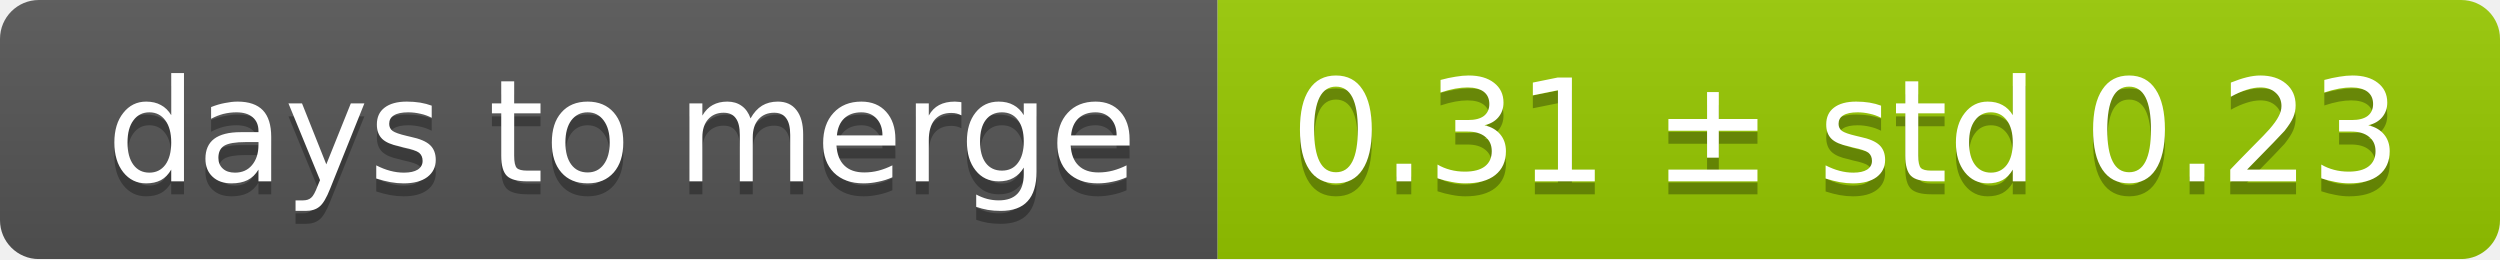
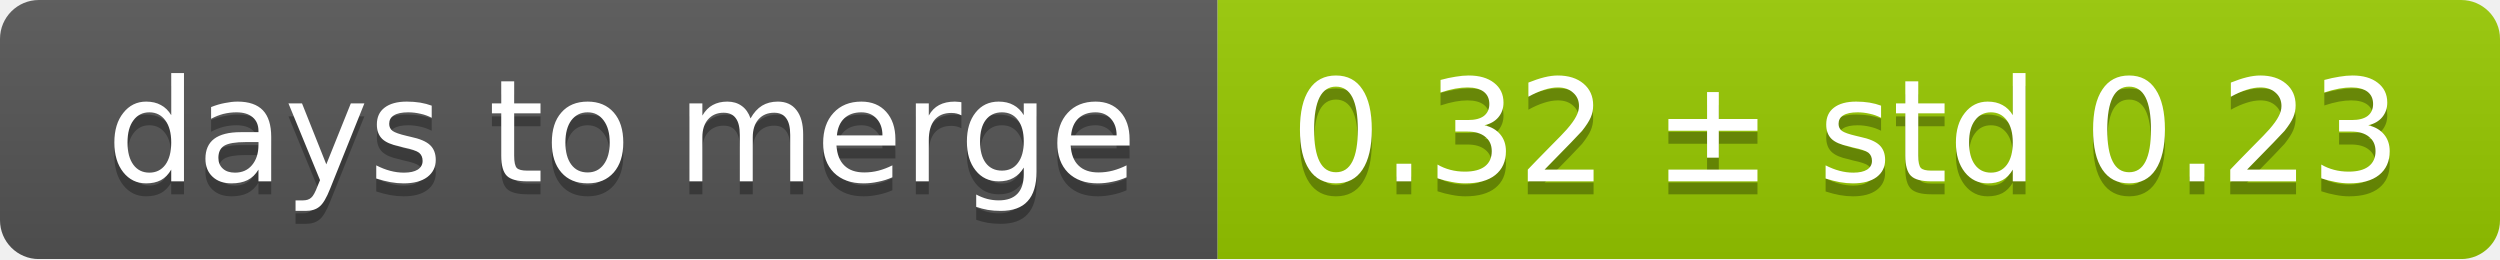
<svg xmlns="http://www.w3.org/2000/svg" width="193" height="20">
  <linearGradient id="smooth" x2="0" y2="100%">
    <stop offset="0" stop-color="#bbb" stop-opacity=".1" />
    <stop offset="1" stop-opacity=".1" />
  </linearGradient>
  <mask id="round">
    <rect width="193" height="20" rx="3" fill="#fff" />
  </mask>
  <g mask="url(#round)">
    <rect width="94" height="20" fill="#555" />
    <rect x="94" width="99" height="20" fill="#97ca00" />
    <rect width="193" height="20" fill="url(#smooth)" />
  </g>
  <g fill="#fff" text-anchor="middle" font-family="DejaVu Sans,Verdana,Geneva,sans-serif" font-size="11">
    <text x="48" y="15" fill="#010101" fill-opacity=".3">days to merge</text>
    <text x="48" y="14">days to merge</text>
-     <text x="142.5" y="15" fill="#010101" fill-opacity=".3">0.31 ± std 0.23</text>
-     <text x="142.5" y="14">0.31 ± std 0.23</text>
+     <text x="142.5" y="15" fill="#010101" fill-opacity=".3">0.32 ± std 0.23</text>
+     <text x="142.5" y="14">0.32 ± std 0.23</text>
  </g>
</svg>
